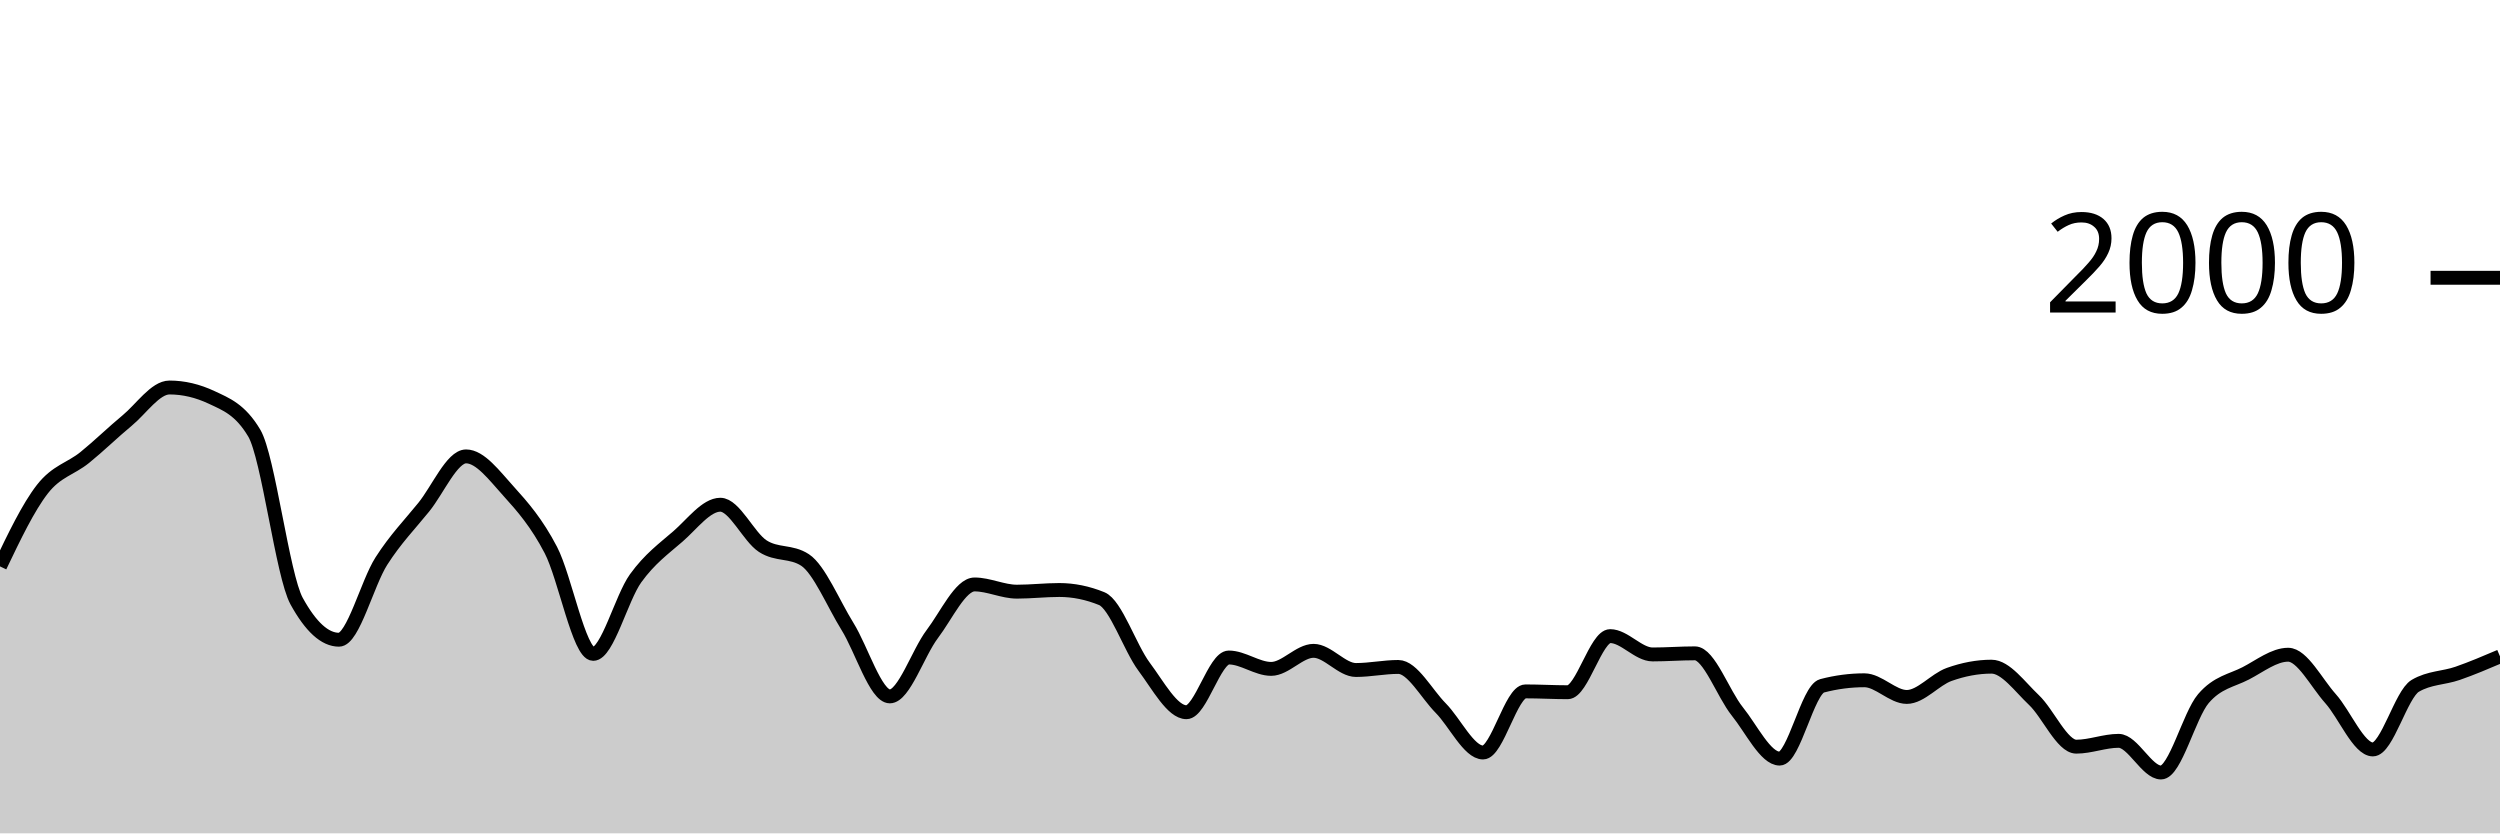
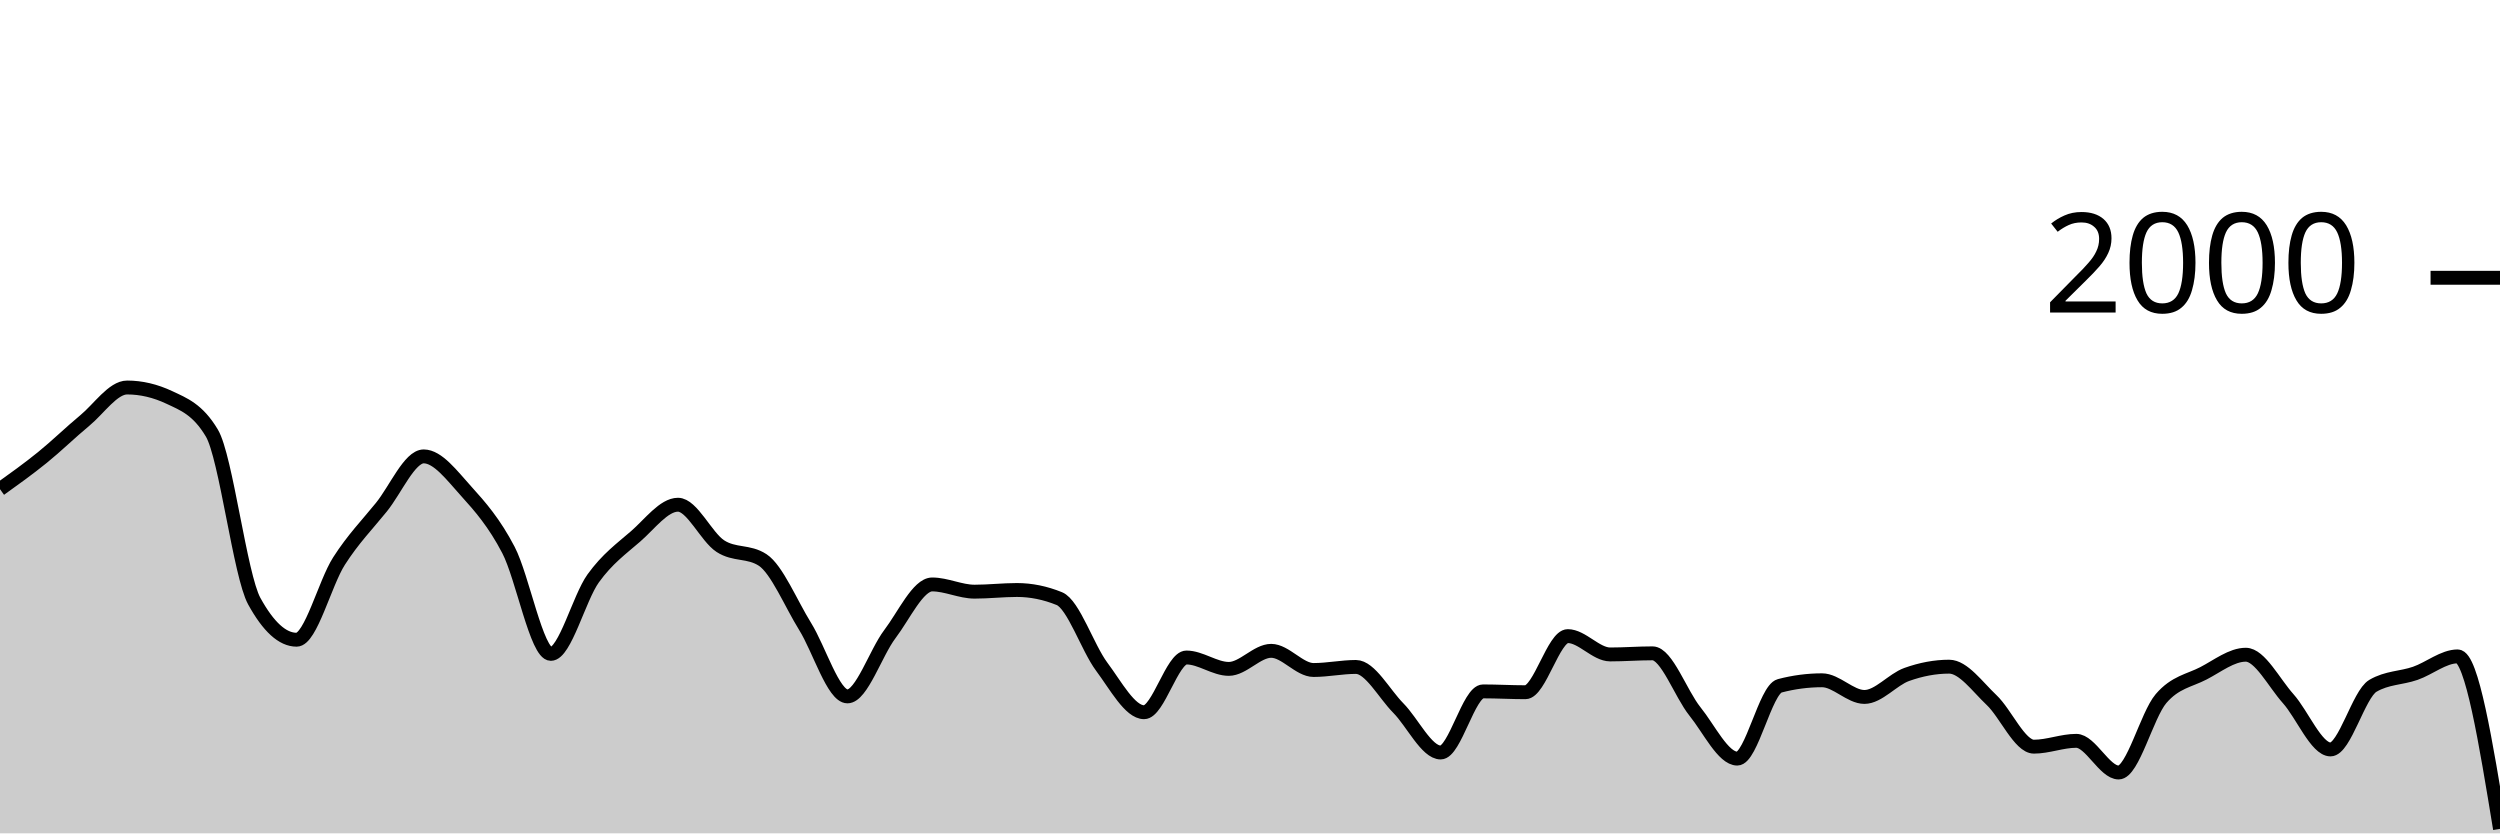
<svg xmlns="http://www.w3.org/2000/svg" viewBox="0 0 180 60">
  <g transform="translate(0,20)">
-     <path class="area" fill="rgba(0, 0, 0, 0.2)" d="M0,20.78C1.017,18.653,2.034,16.527,3.051,15.22C4.068,13.913,5.085,13.763,6.102,12.94C7.119,12.117,8.136,11.12,9.153,10.28C10.169,9.44,11.186,7.9,12.203,7.9C13.22,7.9,14.237,8.14,15.254,8.62C16.271,9.1,17.288,9.473,18.305,11.18C19.322,12.887,20.339,21.427,21.356,23.28C22.373,25.133,23.39,26.06,24.407,26.06C25.424,26.06,26.441,21.99,27.458,20.4C28.475,18.81,29.492,17.777,30.508,16.52C31.525,15.263,32.542,12.86,33.559,12.86C34.576,12.86,35.593,14.237,36.61,15.36C37.627,16.483,38.644,17.647,39.661,19.6C40.678,21.553,41.695,27.08,42.712,27.08C43.729,27.08,44.746,23.05,45.763,21.64C46.78,20.23,47.797,19.503,48.814,18.62C49.831,17.737,50.847,16.34,51.864,16.34C52.881,16.34,53.898,18.657,54.915,19.32C55.932,19.983,56.949,19.653,57.966,20.32C58.983,20.987,60,23.463,61.017,25.1C62.034,26.737,63.051,30.14,64.068,30.14C65.085,30.14,66.102,27.003,67.119,25.66C68.136,24.317,69.153,22.08,70.169,22.08C71.186,22.08,72.203,22.6,73.22,22.6C74.237,22.6,75.254,22.48,76.271,22.48C77.288,22.48,78.305,22.687,79.322,23.1C80.339,23.513,81.356,26.637,82.373,28C83.39,29.363,84.407,31.28,85.424,31.28C86.441,31.28,87.458,27.34,88.475,27.34C89.492,27.34,90.508,28.16,91.525,28.16C92.542,28.16,93.559,26.86,94.576,26.86C95.593,26.86,96.61,28.24,97.627,28.24C98.644,28.24,99.661,28.02,100.678,28.02C101.695,28.02,102.712,29.953,103.729,30.98C104.746,32.007,105.763,34.18,106.78,34.18C107.797,34.18,108.814,29.78,109.831,29.78C110.847,29.78,111.864,29.84,112.881,29.84C113.898,29.84,114.915,25.8,115.932,25.8C116.949,25.8,117.966,27.12,118.983,27.12C120,27.12,121.017,27.04,122.034,27.04C123.051,27.04,124.068,29.957,125.085,31.22C126.102,32.483,127.119,34.62,128.136,34.62C129.153,34.62,130.169,29.647,131.186,29.38C132.203,29.113,133.22,28.98,134.237,28.98C135.254,28.98,136.271,30.18,137.288,30.18C138.305,30.18,139.322,28.923,140.339,28.56C141.356,28.197,142.373,28,143.39,28C144.407,28,145.424,29.44,146.441,30.4C147.458,31.36,148.475,33.76,149.492,33.76C150.508,33.76,151.525,33.34,152.542,33.34C153.559,33.34,154.576,35.62,155.593,35.62C156.61,35.62,157.627,31.49,158.644,30.3C159.661,29.11,160.678,29.007,161.695,28.48C162.712,27.953,163.729,27.14,164.746,27.14C165.763,27.14,166.78,29.163,167.797,30.3C168.814,31.437,169.831,33.96,170.847,33.96C171.864,33.96,172.881,29.98,173.898,29.38C174.915,28.78,175.932,28.833,176.949,28.48C177.966,28.127,178.983,27.693,180,27.26L180,40C178.983,40,177.966,40,176.949,40C175.932,40,174.915,40,173.898,40C172.881,40,171.864,40,170.847,40C169.831,40,168.814,40,167.797,40C166.78,40,165.763,40,164.746,40C163.729,40,162.712,40,161.695,40C160.678,40,159.661,40,158.644,40C157.627,40,156.61,40,155.593,40C154.576,40,153.559,40,152.542,40C151.525,40,150.508,40,149.492,40C148.475,40,147.458,40,146.441,40C145.424,40,144.407,40,143.39,40C142.373,40,141.356,40,140.339,40C139.322,40,138.305,40,137.288,40C136.271,40,135.254,40,134.237,40C133.22,40,132.203,40,131.186,40C130.169,40,129.153,40,128.136,40C127.119,40,126.102,40,125.085,40C124.068,40,123.051,40,122.034,40C121.017,40,120,40,118.983,40C117.966,40,116.949,40,115.932,40C114.915,40,113.898,40,112.881,40C111.864,40,110.847,40,109.831,40C108.814,40,107.797,40,106.78,40C105.763,40,104.746,40,103.729,40C102.712,40,101.695,40,100.678,40C99.661,40,98.644,40,97.627,40C96.61,40,95.593,40,94.576,40C93.559,40,92.542,40,91.525,40C90.508,40,89.492,40,88.475,40C87.458,40,86.441,40,85.424,40C84.407,40,83.39,40,82.373,40C81.356,40,80.339,40,79.322,40C78.305,40,77.288,40,76.271,40C75.254,40,74.237,40,73.22,40C72.203,40,71.186,40,70.169,40C69.153,40,68.136,40,67.119,40C66.102,40,65.085,40,64.068,40C63.051,40,62.034,40,61.017,40C60,40,58.983,40,57.966,40C56.949,40,55.932,40,54.915,40C53.898,40,52.881,40,51.864,40C50.847,40,49.831,40,48.814,40C47.797,40,46.78,40,45.763,40C44.746,40,43.729,40,42.712,40C41.695,40,40.678,40,39.661,40C38.644,40,37.627,40,36.61,40C35.593,40,34.576,40,33.559,40C32.542,40,31.525,40,30.508,40C29.492,40,28.475,40,27.458,40C26.441,40,25.424,40,24.407,40C23.39,40,22.373,40,21.356,40C20.339,40,19.322,40,18.305,40C17.288,40,16.271,40,15.254,40C14.237,40,13.22,40,12.203,40C11.186,40,10.169,40,9.153,40C8.136,40,7.119,40,6.102,40C5.085,40,4.068,40,3.051,40C2.034,40,1.017,40,0,40Z" />
-     <path class="line" stroke="black" fill="none" d="M0,20.78C1.017,18.653,2.034,16.527,3.051,15.22C4.068,13.913,5.085,13.763,6.102,12.94C7.119,12.117,8.136,11.12,9.153,10.28C10.169,9.44,11.186,7.9,12.203,7.9C13.22,7.9,14.237,8.14,15.254,8.62C16.271,9.1,17.288,9.473,18.305,11.18C19.322,12.887,20.339,21.427,21.356,23.28C22.373,25.133,23.39,26.06,24.407,26.06C25.424,26.06,26.441,21.99,27.458,20.4C28.475,18.81,29.492,17.777,30.508,16.52C31.525,15.263,32.542,12.86,33.559,12.86C34.576,12.86,35.593,14.237,36.61,15.36C37.627,16.483,38.644,17.647,39.661,19.6C40.678,21.553,41.695,27.08,42.712,27.08C43.729,27.08,44.746,23.05,45.763,21.64C46.78,20.23,47.797,19.503,48.814,18.62C49.831,17.737,50.847,16.34,51.864,16.34C52.881,16.34,53.898,18.657,54.915,19.32C55.932,19.983,56.949,19.653,57.966,20.32C58.983,20.987,60,23.463,61.017,25.1C62.034,26.737,63.051,30.14,64.068,30.14C65.085,30.14,66.102,27.003,67.119,25.66C68.136,24.317,69.153,22.08,70.169,22.08C71.186,22.08,72.203,22.6,73.22,22.6C74.237,22.6,75.254,22.48,76.271,22.48C77.288,22.48,78.305,22.687,79.322,23.1C80.339,23.513,81.356,26.637,82.373,28C83.39,29.363,84.407,31.28,85.424,31.28C86.441,31.28,87.458,27.34,88.475,27.34C89.492,27.34,90.508,28.16,91.525,28.16C92.542,28.16,93.559,26.86,94.576,26.86C95.593,26.86,96.61,28.24,97.627,28.24C98.644,28.24,99.661,28.02,100.678,28.02C101.695,28.02,102.712,29.953,103.729,30.98C104.746,32.007,105.763,34.18,106.78,34.18C107.797,34.18,108.814,29.78,109.831,29.78C110.847,29.78,111.864,29.84,112.881,29.84C113.898,29.84,114.915,25.8,115.932,25.8C116.949,25.8,117.966,27.12,118.983,27.12C120,27.12,121.017,27.04,122.034,27.04C123.051,27.04,124.068,29.957,125.085,31.22C126.102,32.483,127.119,34.62,128.136,34.62C129.153,34.62,130.169,29.647,131.186,29.38C132.203,29.113,133.22,28.98,134.237,28.98C135.254,28.98,136.271,30.18,137.288,30.18C138.305,30.18,139.322,28.923,140.339,28.56C141.356,28.197,142.373,28,143.39,28C144.407,28,145.424,29.44,146.441,30.4C147.458,31.36,148.475,33.76,149.492,33.76C150.508,33.76,151.525,33.34,152.542,33.34C153.559,33.34,154.576,35.62,155.593,35.62C156.61,35.62,157.627,31.49,158.644,30.3C159.661,29.11,160.678,29.007,161.695,28.48C162.712,27.953,163.729,27.14,164.746,27.14C165.763,27.14,166.78,29.163,167.797,30.3C168.814,31.437,169.831,33.96,170.847,33.96C171.864,33.96,172.881,29.98,173.898,29.38C174.915,28.78,175.932,28.833,176.949,28.48C177.966,28.127,178.983,27.693,180,27.26" />
+     <path class="area" fill="rgba(0, 0, 0, 0.2)" d="M0,15.22C1.017,14.492,2.034,13.763,3.051,12.94C4.068,12.117,5.085,11.12,6.102,10.28C7.119,9.44,8.136,7.9,9.153,7.9C10.169,7.9,11.186,8.14,12.203,8.62C13.22,9.1,14.237,9.473,15.254,11.18C16.271,12.887,17.288,21.427,18.305,23.28C19.322,25.133,20.339,26.06,21.356,26.06C22.373,26.06,23.39,21.99,24.407,20.4C25.424,18.81,26.441,17.777,27.458,16.52C28.475,15.263,29.492,12.86,30.508,12.86C31.525,12.86,32.542,14.237,33.559,15.36C34.576,16.483,35.593,17.647,36.61,19.6C37.627,21.553,38.644,27.08,39.661,27.08C40.678,27.08,41.695,23.05,42.712,21.64C43.729,20.23,44.746,19.503,45.763,18.62C46.78,17.737,47.797,16.34,48.814,16.34C49.831,16.34,50.847,18.657,51.864,19.32C52.881,19.983,53.898,19.653,54.915,20.32C55.932,20.987,56.949,23.463,57.966,25.1C58.983,26.737,60,30.14,61.017,30.14C62.034,30.14,63.051,27.003,64.068,25.66C65.085,24.317,66.102,22.08,67.119,22.08C68.136,22.08,69.153,22.6,70.169,22.6C71.186,22.6,72.203,22.48,73.22,22.48C74.237,22.48,75.254,22.687,76.271,23.1C77.288,23.513,78.305,26.637,79.322,28C80.339,29.363,81.356,31.28,82.373,31.28C83.39,31.28,84.407,27.34,85.424,27.34C86.441,27.34,87.458,28.16,88.475,28.16C89.492,28.16,90.508,26.86,91.525,26.86C92.542,26.86,93.559,28.24,94.576,28.24C95.593,28.24,96.61,28.02,97.627,28.02C98.644,28.02,99.661,29.953,100.678,30.98C101.695,32.007,102.712,34.18,103.729,34.18C104.746,34.18,105.763,29.78,106.78,29.78C107.797,29.78,108.814,29.84,109.831,29.84C110.847,29.84,111.864,25.8,112.881,25.8C113.898,25.8,114.915,27.12,115.932,27.12C116.949,27.12,117.966,27.04,118.983,27.04C120,27.04,121.017,29.957,122.034,31.22C123.051,32.483,124.068,34.62,125.085,34.62C126.102,34.62,127.119,29.647,128.136,29.38C129.153,29.113,130.169,28.98,131.186,28.98C132.203,28.98,133.22,30.18,134.237,30.18C135.254,30.18,136.271,28.923,137.288,28.56C138.305,28.197,139.322,28,140.339,28C141.356,28,142.373,29.44,143.39,30.4C144.407,31.36,145.424,33.76,146.441,33.76C147.458,33.76,148.475,33.34,149.492,33.34C150.508,33.34,151.525,35.62,152.542,35.62C153.559,35.62,154.576,31.49,155.593,30.3C156.61,29.11,157.627,29.007,158.644,28.48C159.661,27.953,160.678,27.14,161.695,27.14C162.712,27.14,163.729,29.163,164.746,30.3C165.763,31.437,166.78,33.96,167.797,33.96C168.814,33.96,169.831,29.98,170.847,29.38C171.864,28.78,172.881,28.833,173.898,28.48C174.915,28.127,175.932,27.26,176.949,27.26C177.966,27.26,178.983,33.47,180,39.68L180,40C178.983,40,177.966,40,176.949,40C175.932,40,174.915,40,173.898,40C172.881,40,171.864,40,170.847,40C169.831,40,168.814,40,167.797,40C166.78,40,165.763,40,164.746,40C163.729,40,162.712,40,161.695,40C160.678,40,159.661,40,158.644,40C157.627,40,156.61,40,155.593,40C154.576,40,153.559,40,152.542,40C151.525,40,150.508,40,149.492,40C148.475,40,147.458,40,146.441,40C145.424,40,144.407,40,143.39,40C142.373,40,141.356,40,140.339,40C139.322,40,138.305,40,137.288,40C136.271,40,135.254,40,134.237,40C133.22,40,132.203,40,131.186,40C130.169,40,129.153,40,128.136,40C127.119,40,126.102,40,125.085,40C124.068,40,123.051,40,122.034,40C121.017,40,120,40,118.983,40C117.966,40,116.949,40,115.932,40C114.915,40,113.898,40,112.881,40C111.864,40,110.847,40,109.831,40C108.814,40,107.797,40,106.78,40C105.763,40,104.746,40,103.729,40C102.712,40,101.695,40,100.678,40C99.661,40,98.644,40,97.627,40C96.61,40,95.593,40,94.576,40C93.559,40,92.542,40,91.525,40C90.508,40,89.492,40,88.475,40C87.458,40,86.441,40,85.424,40C84.407,40,83.39,40,82.373,40C81.356,40,80.339,40,79.322,40C78.305,40,77.288,40,76.271,40C75.254,40,74.237,40,73.22,40C72.203,40,71.186,40,70.169,40C69.153,40,68.136,40,67.119,40C66.102,40,65.085,40,64.068,40C63.051,40,62.034,40,61.017,40C60,40,58.983,40,57.966,40C56.949,40,55.932,40,54.915,40C53.898,40,52.881,40,51.864,40C50.847,40,49.831,40,48.814,40C47.797,40,46.78,40,45.763,40C44.746,40,43.729,40,42.712,40C41.695,40,40.678,40,39.661,40C38.644,40,37.627,40,36.61,40C35.593,40,34.576,40,33.559,40C32.542,40,31.525,40,30.508,40C29.492,40,28.475,40,27.458,40C26.441,40,25.424,40,24.407,40C23.39,40,22.373,40,21.356,40C20.339,40,19.322,40,18.305,40C17.288,40,16.271,40,15.254,40C14.237,40,13.22,40,12.203,40C11.186,40,10.169,40,9.153,40C8.136,40,7.119,40,6.102,40C5.085,40,4.068,40,3.051,40C2.034,40,1.017,40,0,40Z" />
+     <path class="line" stroke="black" fill="none" d="M0,15.22C1.017,14.492,2.034,13.763,3.051,12.94C4.068,12.117,5.085,11.12,6.102,10.28C7.119,9.44,8.136,7.9,9.153,7.9C10.169,7.9,11.186,8.14,12.203,8.62C13.22,9.1,14.237,9.473,15.254,11.18C16.271,12.887,17.288,21.427,18.305,23.28C19.322,25.133,20.339,26.06,21.356,26.06C22.373,26.06,23.39,21.99,24.407,20.4C25.424,18.81,26.441,17.777,27.458,16.52C28.475,15.263,29.492,12.86,30.508,12.86C31.525,12.86,32.542,14.237,33.559,15.36C34.576,16.483,35.593,17.647,36.61,19.6C37.627,21.553,38.644,27.08,39.661,27.08C40.678,27.08,41.695,23.05,42.712,21.64C43.729,20.23,44.746,19.503,45.763,18.62C46.78,17.737,47.797,16.34,48.814,16.34C49.831,16.34,50.847,18.657,51.864,19.32C52.881,19.983,53.898,19.653,54.915,20.32C55.932,20.987,56.949,23.463,57.966,25.1C58.983,26.737,60,30.14,61.017,30.14C62.034,30.14,63.051,27.003,64.068,25.66C65.085,24.317,66.102,22.08,67.119,22.08C68.136,22.08,69.153,22.6,70.169,22.6C71.186,22.6,72.203,22.48,73.22,22.48C74.237,22.48,75.254,22.687,76.271,23.1C77.288,23.513,78.305,26.637,79.322,28C80.339,29.363,81.356,31.28,82.373,31.28C83.39,31.28,84.407,27.34,85.424,27.34C86.441,27.34,87.458,28.16,88.475,28.16C89.492,28.16,90.508,26.86,91.525,26.86C92.542,26.86,93.559,28.24,94.576,28.24C95.593,28.24,96.61,28.02,97.627,28.02C98.644,28.02,99.661,29.953,100.678,30.98C101.695,32.007,102.712,34.18,103.729,34.18C104.746,34.18,105.763,29.78,106.78,29.78C107.797,29.78,108.814,29.84,109.831,29.84C110.847,29.84,111.864,25.8,112.881,25.8C113.898,25.8,114.915,27.12,115.932,27.12C116.949,27.12,117.966,27.04,118.983,27.04C120,27.04,121.017,29.957,122.034,31.22C123.051,32.483,124.068,34.62,125.085,34.62C126.102,34.62,127.119,29.647,128.136,29.38C129.153,29.113,130.169,28.98,131.186,28.98C132.203,28.98,133.22,30.18,134.237,30.18C135.254,30.18,136.271,28.923,137.288,28.56C138.305,28.197,139.322,28,140.339,28C141.356,28,142.373,29.44,143.39,30.4C144.407,31.36,145.424,33.76,146.441,33.76C147.458,33.76,148.475,33.34,149.492,33.34C150.508,33.34,151.525,35.62,152.542,35.62C153.559,35.62,154.576,31.49,155.593,30.3C156.61,29.11,157.627,29.007,158.644,28.48C159.661,27.953,160.678,27.14,161.695,27.14C162.712,27.14,163.729,29.163,164.746,30.3C165.763,31.437,166.78,33.96,167.797,33.96C168.814,33.96,169.831,29.98,170.847,29.38C171.864,28.78,172.881,28.833,173.898,28.48C174.915,28.127,175.932,27.26,176.949,27.26C177.966,27.26,178.983,33.47,180,39.68" />
    <path class="axis-ceiling" stroke-width="1" stroke="black" fill="none" d="M175,0L180,0" />
    <text class="axis-ceiling-label" font-family="sans-serif" text-anchor="end" font-size="10px" x="170" y="2.5">2000</text>
  </g>
</svg>
